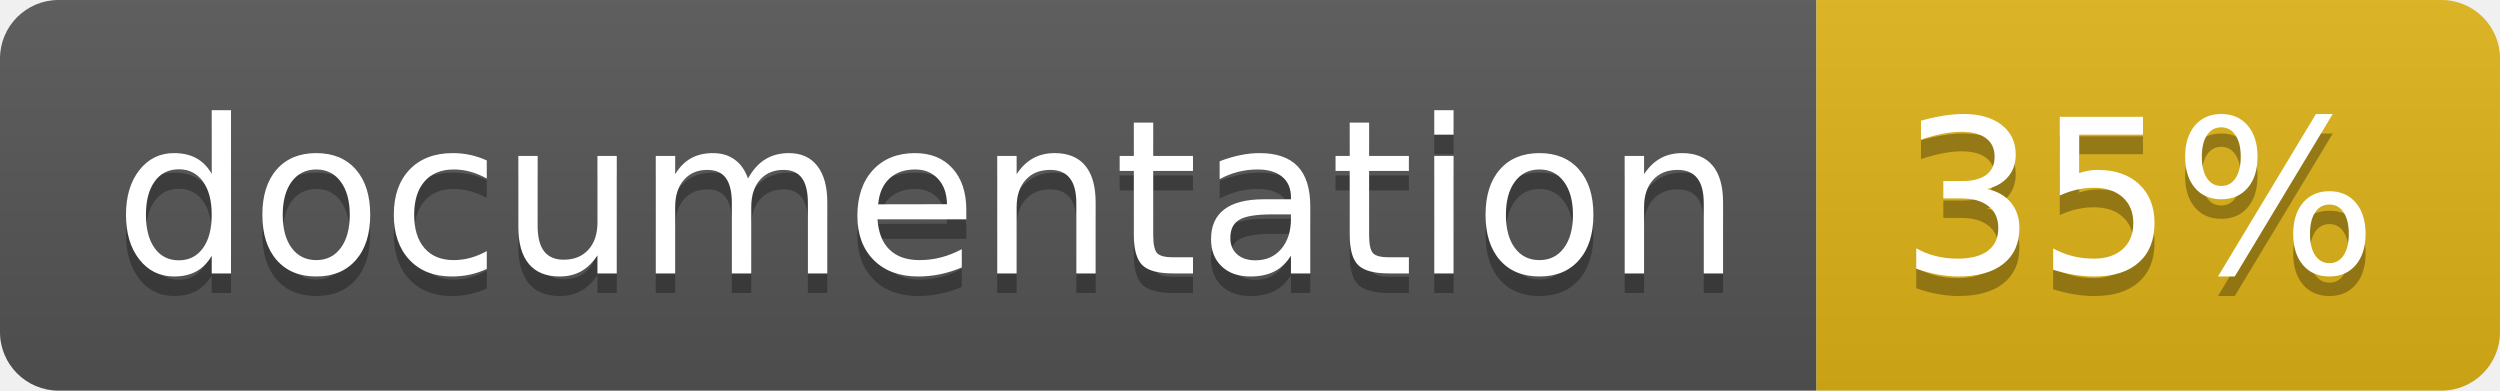
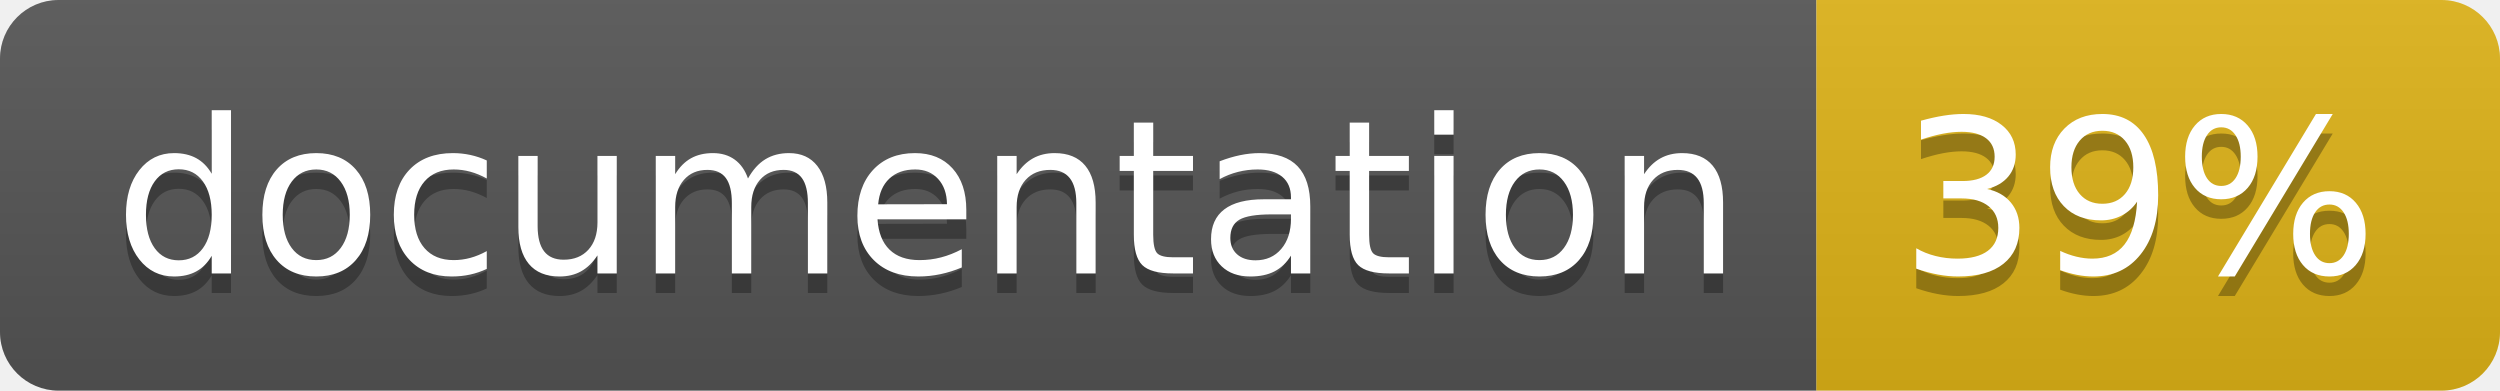
<svg xmlns="http://www.w3.org/2000/svg" width="128" height="20">
  <linearGradient id="b" x2="0" y2="100%">
    <stop offset="0" stop-color="#bbb" stop-opacity=".1" />
    <stop offset="1" stop-opacity=".1" />
  </linearGradient>
  <clipPath id="a">
    <rect width="128" height="20" rx="3" fill="#fff" />
  </clipPath>
  <g clip-path="url(#a)">
    <path fill="#555" d="M0 0h93v20H0z" />
    <path fill="#dfb317" d="M93 0h35v20H93z" />
    <path fill="url(#b)" d="M0 0h128v20H0z" />
  </g>
  <g fill="#fff" text-anchor="middle" font-family="DejaVu Sans,Verdana,Geneva,sans-serif" font-size="110">
    <text x="475" y="150" fill="#010101" fill-opacity=".3" transform="scale(.1)" textLength="830">
      documentation
    </text>
    <text x="475" y="140" transform="scale(.1)" textLength="830">
      documentation
    </text>
    <text x="1095" y="150" fill="#010101" fill-opacity=".3" transform="scale(.1)" textLength="250">
-       35%
+       39%
    </text>
    <text x="1095" y="140" transform="scale(.1)" textLength="250">
-       35%
+       39%
    </text>
  </g>
</svg>
